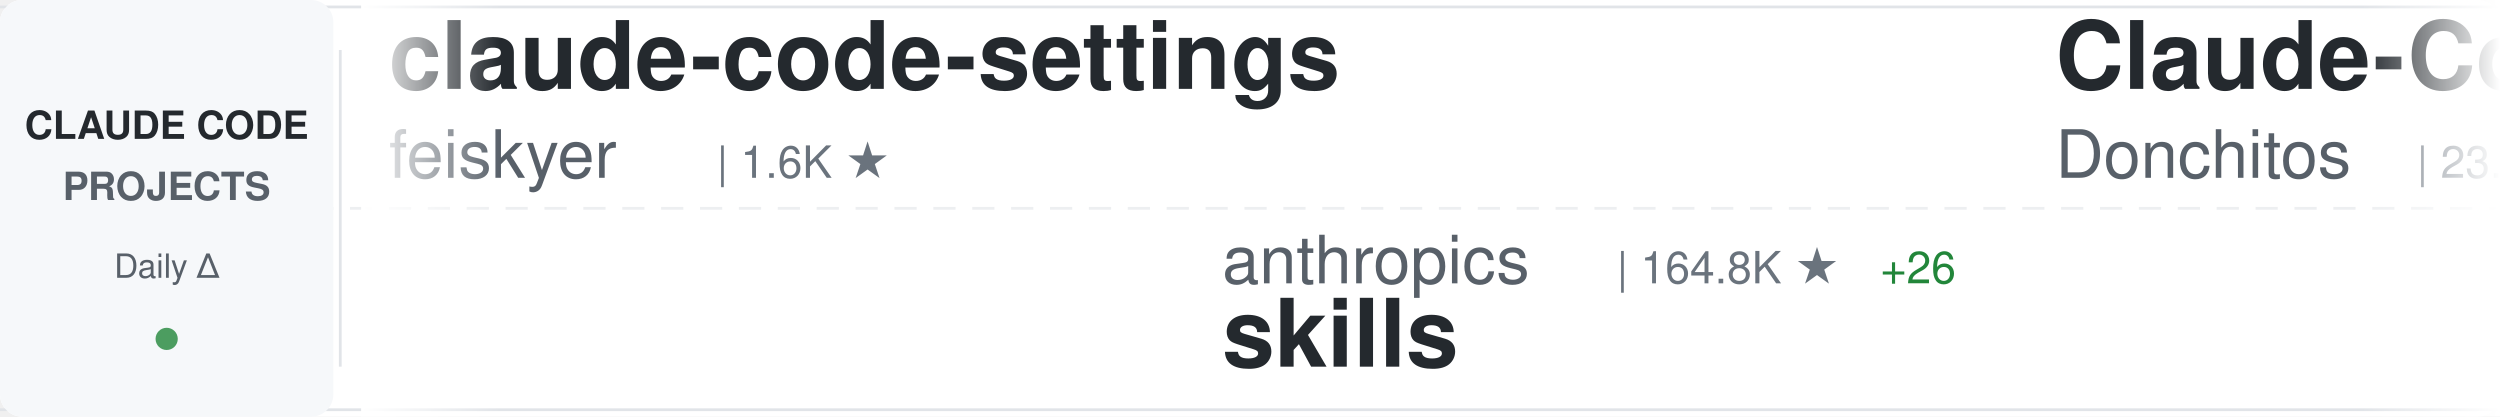
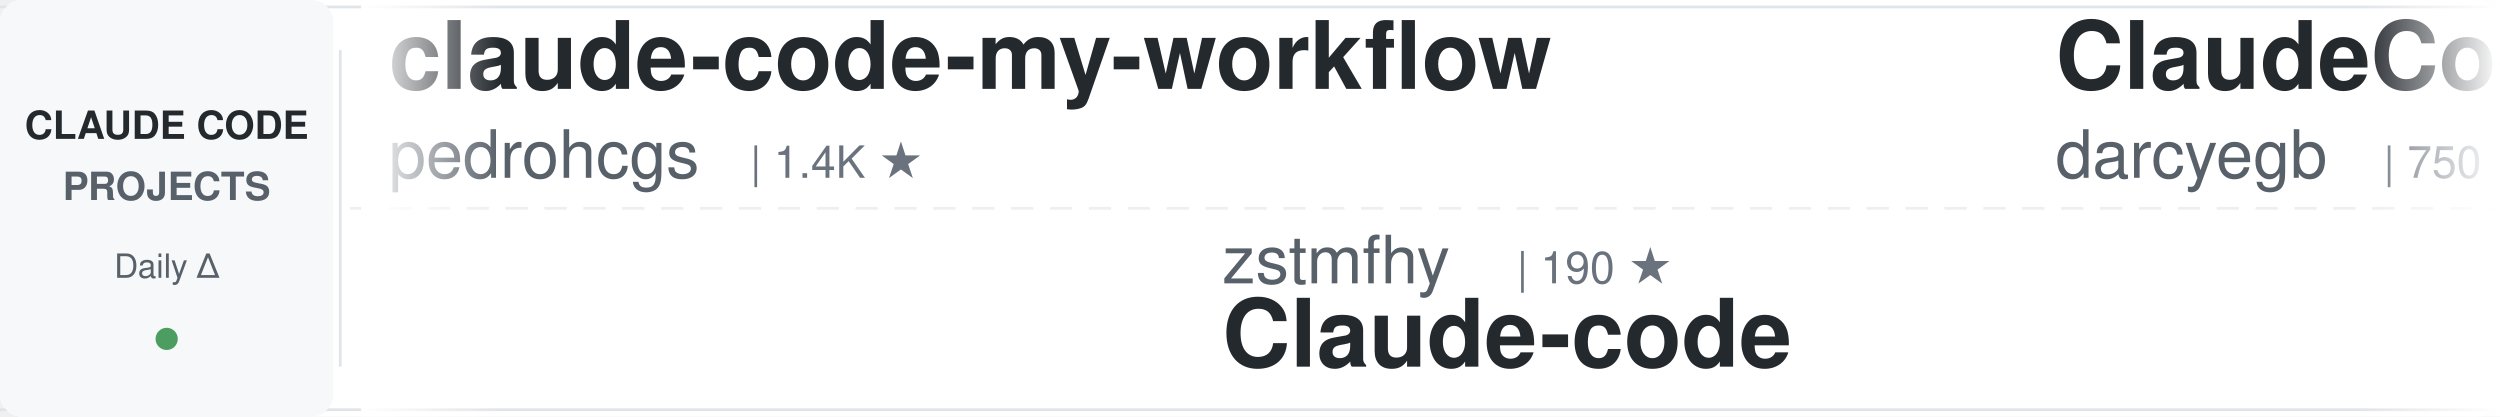
<svg xmlns="http://www.w3.org/2000/svg" width="900" height="150">
  <defs>
    <linearGradient id="awesomeLeftFade" x1="0%" y1="0%" x2="100%" y2="0%">
      <stop offset="0%" style="stop-color:#ffffff;stop-opacity:1" />
      <stop offset="100%" style="stop-color:#ffffff;stop-opacity:0" />
    </linearGradient>
    <linearGradient id="awesomeRightFade" x1="0%" y1="0%" x2="100%" y2="0%">
      <stop offset="0%" style="stop-color:#ffffff;stop-opacity:0" />
      <stop offset="100%" style="stop-color:#ffffff;stop-opacity:1" />
    </linearGradient>
  </defs>
  <rect width="900" height="150" fill="#ffffff" rx="8" />
  <rect x="0" y="2" width="900" height="1" fill="#e1e4e8" />
  <rect x="0" y="147" width="900" height="1" fill="#e1e4e8" />
  <line x1="0" y1="75" x2="900" y2="75" stroke="#e1e4e8" stroke-width="1" stroke-dasharray="8 6" opacity="0.6" />
  <rect x="0" y="0" width="120" height="150" fill="#f6f8fa" rx="8" />
  <text x="60" y="50" font-family="-apple-system, BlinkMacSystemFont, 'Segoe UI', Helvetica, Arial, sans-serif" font-size="14" font-weight="600" fill="#24292e" text-anchor="middle">CLAUDE CODE</text>
  <text x="60" y="72" font-family="-apple-system, BlinkMacSystemFont, 'Segoe UI', Helvetica, Arial, sans-serif" font-size="14" font-weight="600" fill="#586069" text-anchor="middle">PROJECTS</text>
  <text x="60" y="100" font-family="-apple-system, BlinkMacSystemFont, 'Segoe UI', Helvetica, Arial, sans-serif" font-size="12" font-weight="500" fill="#586069" text-anchor="middle">Daily Δ</text>
  <circle cx="60" cy="122" r="4" fill="#22863a" opacity="0.8" />
  <rect x="122" y="18" width="1" height="114" fill="#e1e4e8" />
  <clipPath id="awesomeTickerClip">
    <rect x="130" y="0" width="770" height="150" />
  </clipPath>
  <g clip-path="url(#awesomeTickerClip)">
    <g id="awesomeTickerItems">
      <animateTransform attributeName="transform" attributeType="XML" type="translate" from="0 0" to="-3000 0" dur="54s" repeatCount="indefinite" />
      <g transform="translate(0, 0)">
-         <text x="140" y="32" font-family="-apple-system, BlinkMacSystemFont, 'Segoe UI', Helvetica, Arial, sans-serif" font-size="34" font-weight="600" fill="#24292e">claude-code-settings</text>
-         <text x="140" y="64" font-family="-apple-system, BlinkMacSystemFont, 'Segoe UI', Helvetica, Arial, sans-serif" font-size="24" font-weight="400" fill="#586069">feiskyer</text>
+         <text x="140" y="32" font-family="-apple-system, BlinkMacSystemFont, 'Segoe UI', Helvetica, Arial, sans-serif" font-size="34" font-weight="600" fill="#24292e">claude-code-my-workflow</text>
+         <text x="140" y="64" font-family="-apple-system, BlinkMacSystemFont, 'Segoe UI', Helvetica, Arial, sans-serif" font-size="24" font-weight="400" fill="#586069">pedrohcgs</text>
+         <text x="270" y="64" font-family="-apple-system, BlinkMacSystemFont, 'Segoe UI', Helvetica, Arial, sans-serif" font-size="16" font-weight="500" fill="#6a737d">| 1.4K ★</text>
+       </g>
+       <g transform="translate(300, 0)">
+         <text x="140" y="102" font-family="-apple-system, BlinkMacSystemFont, 'Segoe UI', Helvetica, Arial, sans-serif" font-size="24" font-weight="400" fill="#586069">zstmfhy</text>
+         <text x="246" y="102" font-family="-apple-system, BlinkMacSystemFont, 'Segoe UI', Helvetica, Arial, sans-serif" font-size="16" font-weight="500" fill="#6a737d">| 190 ★</text>
+         <text x="140" y="132" font-family="-apple-system, BlinkMacSystemFont, 'Segoe UI', Helvetica, Arial, sans-serif" font-size="34" font-weight="600" fill="#24292e">Claude-code</text>
+       </g>
+       <g transform="translate(600, 0)">
+         <text x="140" y="32" font-family="-apple-system, BlinkMacSystemFont, 'Segoe UI', Helvetica, Arial, sans-serif" font-size="34" font-weight="600" fill="#24292e">ClaudeCodeAgents</text>
+         <text x="140" y="64" font-family="-apple-system, BlinkMacSystemFont, 'Segoe UI', Helvetica, Arial, sans-serif" font-size="24" font-weight="400" fill="#586069">darcyegb</text>
+         <text x="258" y="64" font-family="-apple-system, BlinkMacSystemFont, 'Segoe UI', Helvetica, Arial, sans-serif" font-size="16" font-weight="500" fill="#6a737d">| 750 ★</text>
+       </g>
+       <g transform="translate(900, 0)">
+         <text x="140" y="102" font-family="-apple-system, BlinkMacSystemFont, 'Segoe UI', Helvetica, Arial, sans-serif" font-size="24" font-weight="400" fill="#586069">davila7</text>
+         <text x="246" y="102" font-family="-apple-system, BlinkMacSystemFont, 'Segoe UI', Helvetica, Arial, sans-serif" font-size="16" font-weight="500" fill="#6a737d">| 30.0K ★</text>
+         <text x="332" y="102" font-family="-apple-system, BlinkMacSystemFont, 'Segoe UI', Helvetica, Arial, sans-serif" font-size="16" font-weight="500" fill="#22863a"> +2</text>
+         <text x="140" y="132" font-family="-apple-system, BlinkMacSystemFont, 'Segoe UI', Helvetica, Arial, sans-serif" font-size="34" font-weight="600" fill="#24292e">claude-code-templates</text>
+       </g>
+       <g transform="translate(1200, 0)">
+         <text x="140" y="32" font-family="-apple-system, BlinkMacSystemFont, 'Segoe UI', Helvetica, Arial, sans-serif" font-size="34" font-weight="600" fill="#24292e">claude-code-cli</text>
+         <text x="140" y="64" font-family="-apple-system, BlinkMacSystemFont, 'Segoe UI', Helvetica, Arial, sans-serif" font-size="24" font-weight="400" fill="#586069">huangserva</text>
+         <text x="282" y="64" font-family="-apple-system, BlinkMacSystemFont, 'Segoe UI', Helvetica, Arial, sans-serif" font-size="16" font-weight="500" fill="#6a737d">| 621 ★</text>
+       </g>
+       <g transform="translate(1500, 0)">
+         <text x="140" y="102" font-family="-apple-system, BlinkMacSystemFont, 'Segoe UI', Helvetica, Arial, sans-serif" font-size="24" font-weight="400" fill="#586069">JrCx7scC</text>
+         <text x="258" y="102" font-family="-apple-system, BlinkMacSystemFont, 'Segoe UI', Helvetica, Arial, sans-serif" font-size="16" font-weight="500" fill="#6a737d">| 371 ★</text>
+         <text x="140" y="132" font-family="-apple-system, BlinkMacSystemFont, 'Segoe UI', Helvetica, Arial, sans-serif" font-size="34" font-weight="600" fill="#24292e">claude-code-source</text>
+       </g>
+       <g transform="translate(1800, 0)">
+         <text x="140" y="32" font-family="-apple-system, BlinkMacSystemFont, 'Segoe UI', Helvetica, Arial, sans-serif" font-size="34" font-weight="600" fill="#24292e">Claude-Code-Source-Study</text>
+         <text x="140" y="64" font-family="-apple-system, BlinkMacSystemFont, 'Segoe UI', Helvetica, Arial, sans-serif" font-size="24" font-weight="400" fill="#586069">luyao618</text>
        <text x="258" y="64" font-family="-apple-system, BlinkMacSystemFont, 'Segoe UI', Helvetica, Arial, sans-serif" font-size="16" font-weight="500" fill="#6a737d">| 1.6K ★</text>
      </g>
-       <g transform="translate(300, 0)">
-         <text x="140" y="102" font-family="-apple-system, BlinkMacSystemFont, 'Segoe UI', Helvetica, Arial, sans-serif" font-size="24" font-weight="400" fill="#586069">anthropics</text>
-         <text x="282" y="102" font-family="-apple-system, BlinkMacSystemFont, 'Segoe UI', Helvetica, Arial, sans-serif" font-size="16" font-weight="500" fill="#6a737d">| 164.8K ★</text>
-         <text x="377" y="102" font-family="-apple-system, BlinkMacSystemFont, 'Segoe UI', Helvetica, Arial, sans-serif" font-size="16" font-weight="500" fill="#22863a"> +26</text>
-         <text x="140" y="132" font-family="-apple-system, BlinkMacSystemFont, 'Segoe UI', Helvetica, Arial, sans-serif" font-size="34" font-weight="600" fill="#24292e">skills</text>
-       </g>
-       <g transform="translate(600, 0)">
-         <text x="140" y="32" font-family="-apple-system, BlinkMacSystemFont, 'Segoe UI', Helvetica, Arial, sans-serif" font-size="34" font-weight="600" fill="#24292e">Claude-Code-Game-Studios</text>
-         <text x="140" y="64" font-family="-apple-system, BlinkMacSystemFont, 'Segoe UI', Helvetica, Arial, sans-serif" font-size="24" font-weight="400" fill="#586069">Donchitos</text>
-         <text x="270" y="64" font-family="-apple-system, BlinkMacSystemFont, 'Segoe UI', Helvetica, Arial, sans-serif" font-size="16" font-weight="500" fill="#6a737d">| 23.4K ★</text>
-         <text x="356" y="64" font-family="-apple-system, BlinkMacSystemFont, 'Segoe UI', Helvetica, Arial, sans-serif" font-size="16" font-weight="500" fill="#22863a"> +5</text>
-       </g>
-       <g transform="translate(900, 0)">
-         <text x="140" y="102" font-family="-apple-system, BlinkMacSystemFont, 'Segoe UI', Helvetica, Arial, sans-serif" font-size="24" font-weight="400" fill="#586069">anthropics</text>
-         <text x="282" y="102" font-family="-apple-system, BlinkMacSystemFont, 'Segoe UI', Helvetica, Arial, sans-serif" font-size="16" font-weight="500" fill="#6a737d">| 5.7K ★</text>
-         <text x="359" y="102" font-family="-apple-system, BlinkMacSystemFont, 'Segoe UI', Helvetica, Arial, sans-serif" font-size="16" font-weight="500" fill="#22863a"> +1</text>
-         <text x="140" y="132" font-family="-apple-system, BlinkMacSystemFont, 'Segoe UI', Helvetica, Arial, sans-serif" font-size="34" font-weight="600" fill="#24292e">claude-code-security-rev...</text>
-       </g>
-       <g transform="translate(1200, 0)">
-         <text x="140" y="32" font-family="-apple-system, BlinkMacSystemFont, 'Segoe UI', Helvetica, Arial, sans-serif" font-size="34" font-weight="600" fill="#24292e">Claude-Code</text>
-         <text x="140" y="64" font-family="-apple-system, BlinkMacSystemFont, 'Segoe UI', Helvetica, Arial, sans-serif" font-size="24" font-weight="400" fill="#586069">pengchengneo</text>
-         <text x="306" y="64" font-family="-apple-system, BlinkMacSystemFont, 'Segoe UI', Helvetica, Arial, sans-serif" font-size="16" font-weight="500" fill="#6a737d">| 1.7K ★</text>
-       </g>
-       <g transform="translate(1500, 0)">
-         <text x="140" y="102" font-family="-apple-system, BlinkMacSystemFont, 'Segoe UI', Helvetica, Arial, sans-serif" font-size="24" font-weight="400" fill="#586069">huangserva</text>
-         <text x="282" y="102" font-family="-apple-system, BlinkMacSystemFont, 'Segoe UI', Helvetica, Arial, sans-serif" font-size="16" font-weight="500" fill="#6a737d">| 621 ★</text>
-         <text x="140" y="132" font-family="-apple-system, BlinkMacSystemFont, 'Segoe UI', Helvetica, Arial, sans-serif" font-size="34" font-weight="600" fill="#24292e">claude-code-cli</text>
-       </g>
-       <g transform="translate(1800, 0)">
-         <text x="140" y="32" font-family="-apple-system, BlinkMacSystemFont, 'Segoe UI', Helvetica, Arial, sans-serif" font-size="34" font-weight="600" fill="#24292e">claude-code-transcripts</text>
-         <text x="140" y="64" font-family="-apple-system, BlinkMacSystemFont, 'Segoe UI', Helvetica, Arial, sans-serif" font-size="24" font-weight="400" fill="#586069">simonw</text>
-         <text x="234" y="64" font-family="-apple-system, BlinkMacSystemFont, 'Segoe UI', Helvetica, Arial, sans-serif" font-size="16" font-weight="500" fill="#6a737d">| 1.6K ★</text>
-       </g>
      <g transform="translate(2100, 0)">
-         <text x="140" y="102" font-family="-apple-system, BlinkMacSystemFont, 'Segoe UI', Helvetica, Arial, sans-serif" font-size="24" font-weight="400" fill="#586069">kodu-ai</text>
-         <text x="246" y="102" font-family="-apple-system, BlinkMacSystemFont, 'Segoe UI', Helvetica, Arial, sans-serif" font-size="16" font-weight="500" fill="#6a737d">| 5.3K ★</text>
-         <text x="140" y="132" font-family="-apple-system, BlinkMacSystemFont, 'Segoe UI', Helvetica, Arial, sans-serif" font-size="34" font-weight="600" fill="#24292e">claude-coder</text>
+         <text x="140" y="102" font-family="-apple-system, BlinkMacSystemFont, 'Segoe UI', Helvetica, Arial, sans-serif" font-size="24" font-weight="400" fill="#586069">hangsman</text>
+         <text x="258" y="102" font-family="-apple-system, BlinkMacSystemFont, 'Segoe UI', Helvetica, Arial, sans-serif" font-size="16" font-weight="500" fill="#6a737d">| 790 ★</text>
+         <text x="140" y="132" font-family="-apple-system, BlinkMacSystemFont, 'Segoe UI', Helvetica, Arial, sans-serif" font-size="34" font-weight="600" fill="#24292e">claude-code-source</text>
      </g>
      <g transform="translate(2400, 0)">
-         <text x="140" y="32" font-family="-apple-system, BlinkMacSystemFont, 'Segoe UI', Helvetica, Arial, sans-serif" font-size="34" font-weight="600" fill="#24292e">claude-code-ultimate-gui...</text>
-         <text x="140" y="64" font-family="-apple-system, BlinkMacSystemFont, 'Segoe UI', Helvetica, Arial, sans-serif" font-size="24" font-weight="400" fill="#586069">FlorianBruniaux</text>
-         <text x="342" y="64" font-family="-apple-system, BlinkMacSystemFont, 'Segoe UI', Helvetica, Arial, sans-serif" font-size="16" font-weight="500" fill="#6a737d">| 5.6K ★</text>
-         <text x="419" y="64" font-family="-apple-system, BlinkMacSystemFont, 'Segoe UI', Helvetica, Arial, sans-serif" font-size="16" font-weight="500" fill="#22863a"> +1</text>
+         <text x="140" y="32" font-family="-apple-system, BlinkMacSystemFont, 'Segoe UI', Helvetica, Arial, sans-serif" font-size="34" font-weight="600" fill="#24292e">collection-claude-code-s...</text>
+         <text x="140" y="64" font-family="-apple-system, BlinkMacSystemFont, 'Segoe UI', Helvetica, Arial, sans-serif" font-size="24" font-weight="400" fill="#586069">chauncygu</text>
+         <text x="270" y="64" font-family="-apple-system, BlinkMacSystemFont, 'Segoe UI', Helvetica, Arial, sans-serif" font-size="16" font-weight="500" fill="#6a737d">| 2.8K ★</text>
      </g>
      <g transform="translate(2700, 0)">
-         <text x="140" y="102" font-family="-apple-system, BlinkMacSystemFont, 'Segoe UI', Helvetica, Arial, sans-serif" font-size="24" font-weight="400" fill="#586069">disler</text>
-         <text x="234" y="102" font-family="-apple-system, BlinkMacSystemFont, 'Segoe UI', Helvetica, Arial, sans-serif" font-size="16" font-weight="500" fill="#6a737d">| 1.5K ★</text>
-         <text x="311" y="102" font-family="-apple-system, BlinkMacSystemFont, 'Segoe UI', Helvetica, Arial, sans-serif" font-size="16" font-weight="500" fill="#22863a"> +1</text>
-         <text x="140" y="132" font-family="-apple-system, BlinkMacSystemFont, 'Segoe UI', Helvetica, Arial, sans-serif" font-size="34" font-weight="600" fill="#24292e">pi-vs-claude-code</text>
+         <text x="140" y="102" font-family="-apple-system, BlinkMacSystemFont, 'Segoe UI', Helvetica, Arial, sans-serif" font-size="24" font-weight="400" fill="#586069">shanraisshan</text>
+         <text x="306" y="102" font-family="-apple-system, BlinkMacSystemFont, 'Segoe UI', Helvetica, Arial, sans-serif" font-size="16" font-weight="500" fill="#6a737d">| 63.6K ★</text>
+         <text x="392" y="102" font-family="-apple-system, BlinkMacSystemFont, 'Segoe UI', Helvetica, Arial, sans-serif" font-size="16" font-weight="500" fill="#22863a"> +4</text>
+         <text x="140" y="132" font-family="-apple-system, BlinkMacSystemFont, 'Segoe UI', Helvetica, Arial, sans-serif" font-size="34" font-weight="600" fill="#24292e">claude-code-best-practic...</text>
      </g>
      <g transform="translate(3000, 0)">
-         <text x="140" y="32" font-family="-apple-system, BlinkMacSystemFont, 'Segoe UI', Helvetica, Arial, sans-serif" font-size="34" font-weight="600" fill="#24292e">claude-code-settings</text>
-         <text x="140" y="64" font-family="-apple-system, BlinkMacSystemFont, 'Segoe UI', Helvetica, Arial, sans-serif" font-size="24" font-weight="400" fill="#586069">feiskyer</text>
-         <text x="258" y="64" font-family="-apple-system, BlinkMacSystemFont, 'Segoe UI', Helvetica, Arial, sans-serif" font-size="16" font-weight="500" fill="#6a737d">| 1.6K ★</text>
+         <text x="140" y="32" font-family="-apple-system, BlinkMacSystemFont, 'Segoe UI', Helvetica, Arial, sans-serif" font-size="34" font-weight="600" fill="#24292e">claude-code-my-workflow</text>
+         <text x="140" y="64" font-family="-apple-system, BlinkMacSystemFont, 'Segoe UI', Helvetica, Arial, sans-serif" font-size="24" font-weight="400" fill="#586069">pedrohcgs</text>
+         <text x="270" y="64" font-family="-apple-system, BlinkMacSystemFont, 'Segoe UI', Helvetica, Arial, sans-serif" font-size="16" font-weight="500" fill="#6a737d">| 1.4K ★</text>
      </g>
      <g transform="translate(3300, 0)">
-         <text x="140" y="102" font-family="-apple-system, BlinkMacSystemFont, 'Segoe UI', Helvetica, Arial, sans-serif" font-size="24" font-weight="400" fill="#586069">anthropics</text>
-         <text x="282" y="102" font-family="-apple-system, BlinkMacSystemFont, 'Segoe UI', Helvetica, Arial, sans-serif" font-size="16" font-weight="500" fill="#6a737d">| 164.8K ★</text>
-         <text x="377" y="102" font-family="-apple-system, BlinkMacSystemFont, 'Segoe UI', Helvetica, Arial, sans-serif" font-size="16" font-weight="500" fill="#22863a"> +26</text>
-         <text x="140" y="132" font-family="-apple-system, BlinkMacSystemFont, 'Segoe UI', Helvetica, Arial, sans-serif" font-size="34" font-weight="600" fill="#24292e">skills</text>
+         <text x="140" y="102" font-family="-apple-system, BlinkMacSystemFont, 'Segoe UI', Helvetica, Arial, sans-serif" font-size="24" font-weight="400" fill="#586069">zstmfhy</text>
+         <text x="246" y="102" font-family="-apple-system, BlinkMacSystemFont, 'Segoe UI', Helvetica, Arial, sans-serif" font-size="16" font-weight="500" fill="#6a737d">| 190 ★</text>
+         <text x="140" y="132" font-family="-apple-system, BlinkMacSystemFont, 'Segoe UI', Helvetica, Arial, sans-serif" font-size="34" font-weight="600" fill="#24292e">Claude-code</text>
      </g>
      <g transform="translate(3600, 0)">
-         <text x="140" y="32" font-family="-apple-system, BlinkMacSystemFont, 'Segoe UI', Helvetica, Arial, sans-serif" font-size="34" font-weight="600" fill="#24292e">Claude-Code-Game-Studios</text>
-         <text x="140" y="64" font-family="-apple-system, BlinkMacSystemFont, 'Segoe UI', Helvetica, Arial, sans-serif" font-size="24" font-weight="400" fill="#586069">Donchitos</text>
-         <text x="270" y="64" font-family="-apple-system, BlinkMacSystemFont, 'Segoe UI', Helvetica, Arial, sans-serif" font-size="16" font-weight="500" fill="#6a737d">| 23.4K ★</text>
-         <text x="356" y="64" font-family="-apple-system, BlinkMacSystemFont, 'Segoe UI', Helvetica, Arial, sans-serif" font-size="16" font-weight="500" fill="#22863a"> +5</text>
+         <text x="140" y="32" font-family="-apple-system, BlinkMacSystemFont, 'Segoe UI', Helvetica, Arial, sans-serif" font-size="34" font-weight="600" fill="#24292e">ClaudeCodeAgents</text>
+         <text x="140" y="64" font-family="-apple-system, BlinkMacSystemFont, 'Segoe UI', Helvetica, Arial, sans-serif" font-size="24" font-weight="400" fill="#586069">darcyegb</text>
+         <text x="258" y="64" font-family="-apple-system, BlinkMacSystemFont, 'Segoe UI', Helvetica, Arial, sans-serif" font-size="16" font-weight="500" fill="#6a737d">| 750 ★</text>
      </g>
      <g transform="translate(3900, 0)">
-         <text x="140" y="102" font-family="-apple-system, BlinkMacSystemFont, 'Segoe UI', Helvetica, Arial, sans-serif" font-size="24" font-weight="400" fill="#586069">anthropics</text>
-         <text x="282" y="102" font-family="-apple-system, BlinkMacSystemFont, 'Segoe UI', Helvetica, Arial, sans-serif" font-size="16" font-weight="500" fill="#6a737d">| 5.7K ★</text>
-         <text x="359" y="102" font-family="-apple-system, BlinkMacSystemFont, 'Segoe UI', Helvetica, Arial, sans-serif" font-size="16" font-weight="500" fill="#22863a"> +1</text>
-         <text x="140" y="132" font-family="-apple-system, BlinkMacSystemFont, 'Segoe UI', Helvetica, Arial, sans-serif" font-size="34" font-weight="600" fill="#24292e">claude-code-security-rev...</text>
+         <text x="140" y="102" font-family="-apple-system, BlinkMacSystemFont, 'Segoe UI', Helvetica, Arial, sans-serif" font-size="24" font-weight="400" fill="#586069">davila7</text>
+         <text x="246" y="102" font-family="-apple-system, BlinkMacSystemFont, 'Segoe UI', Helvetica, Arial, sans-serif" font-size="16" font-weight="500" fill="#6a737d">| 30.0K ★</text>
+         <text x="332" y="102" font-family="-apple-system, BlinkMacSystemFont, 'Segoe UI', Helvetica, Arial, sans-serif" font-size="16" font-weight="500" fill="#22863a"> +2</text>
+         <text x="140" y="132" font-family="-apple-system, BlinkMacSystemFont, 'Segoe UI', Helvetica, Arial, sans-serif" font-size="34" font-weight="600" fill="#24292e">claude-code-templates</text>
      </g>
    </g>
  </g>
  <rect x="130" y="0" width="50" height="150" fill="url(#awesomeLeftFade)" />
  <rect x="850" y="0" width="50" height="150" fill="url(#awesomeRightFade)" />
</svg>
